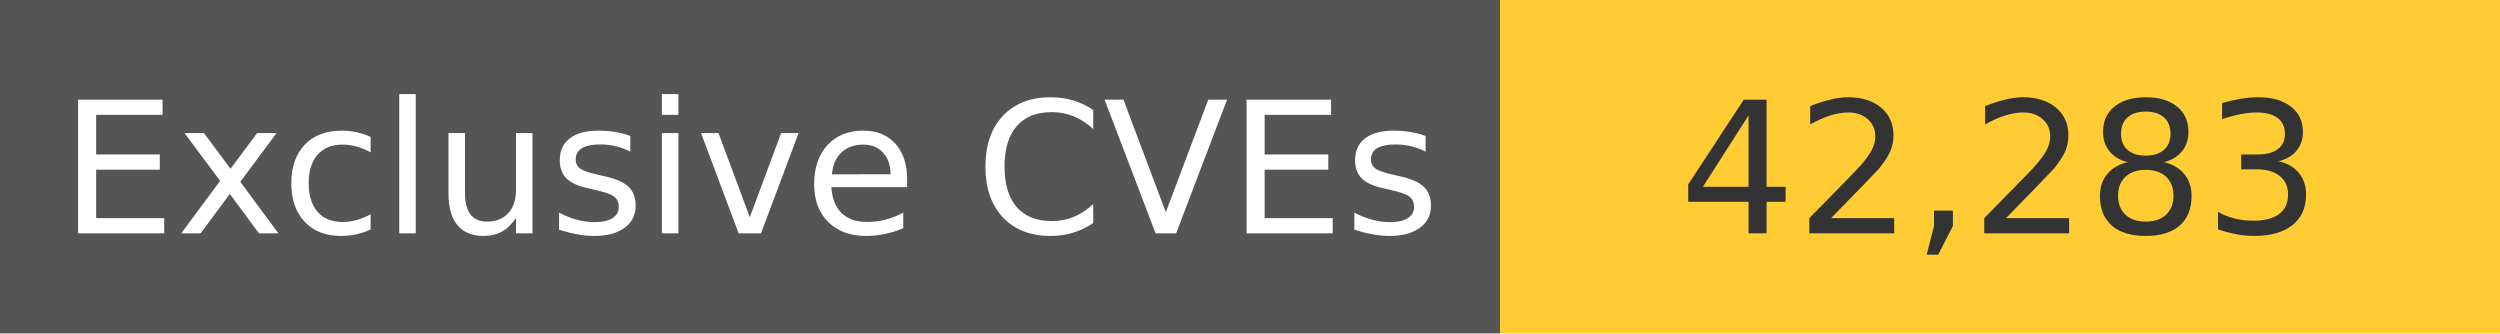
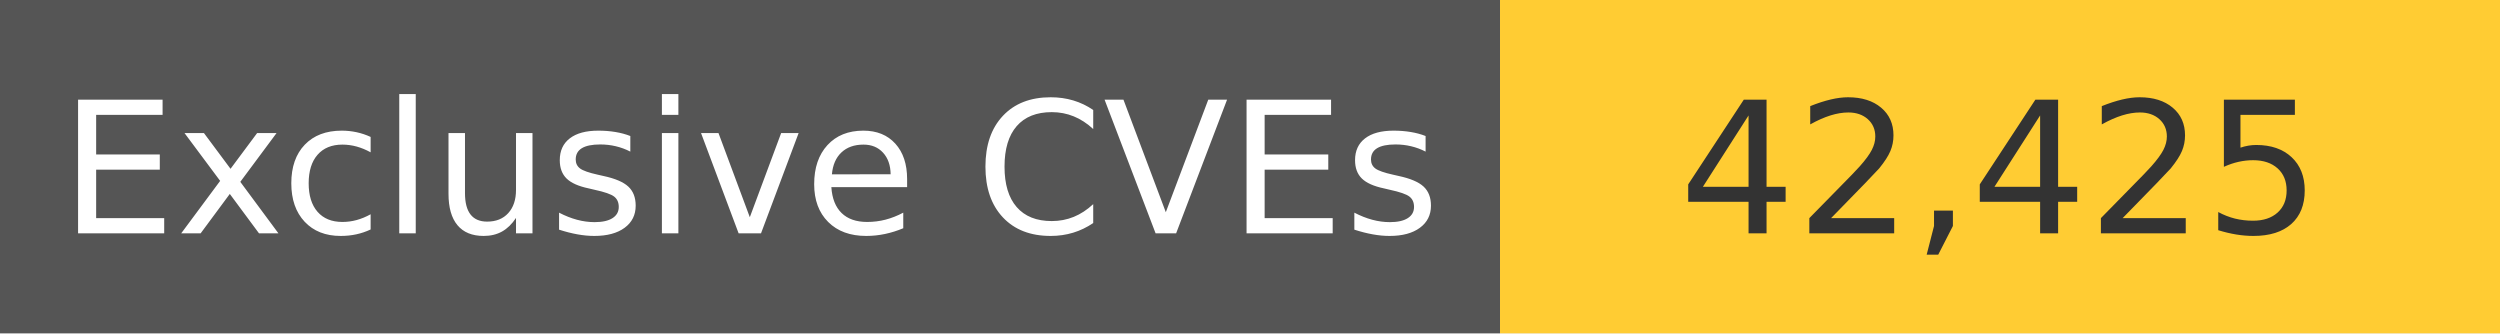
<svg xmlns="http://www.w3.org/2000/svg" width="150" height="20" role="img">
  <linearGradient id="s" x2="0" y2="100%">
    <stop offset="0" stop-color="#bbb" stop-opacity=".1" />
    <stop offset="1" stop-opacity=".1" />
  </linearGradient>
  <g>
    <rect width="90" height="20" fill="#555" />
    <rect x="90" width="267" height="20" fill="#ffcc33" />
  </g>
  <g fill="#fff" text-anchor="middle" font-family="Verdana,Geneva,DejaVu Sans,sans-serif" text-rendering="geometricPrecision" font-size="110">
    <text x="450" y="140" transform="scale(.1)" fill="#fff">
            Exclusive CVEs
        </text>
    <text x="1200" y="140" transform="scale(.1)" fill="#333">
-             42,283
+             42,425
        </text>
  </g>
</svg>
